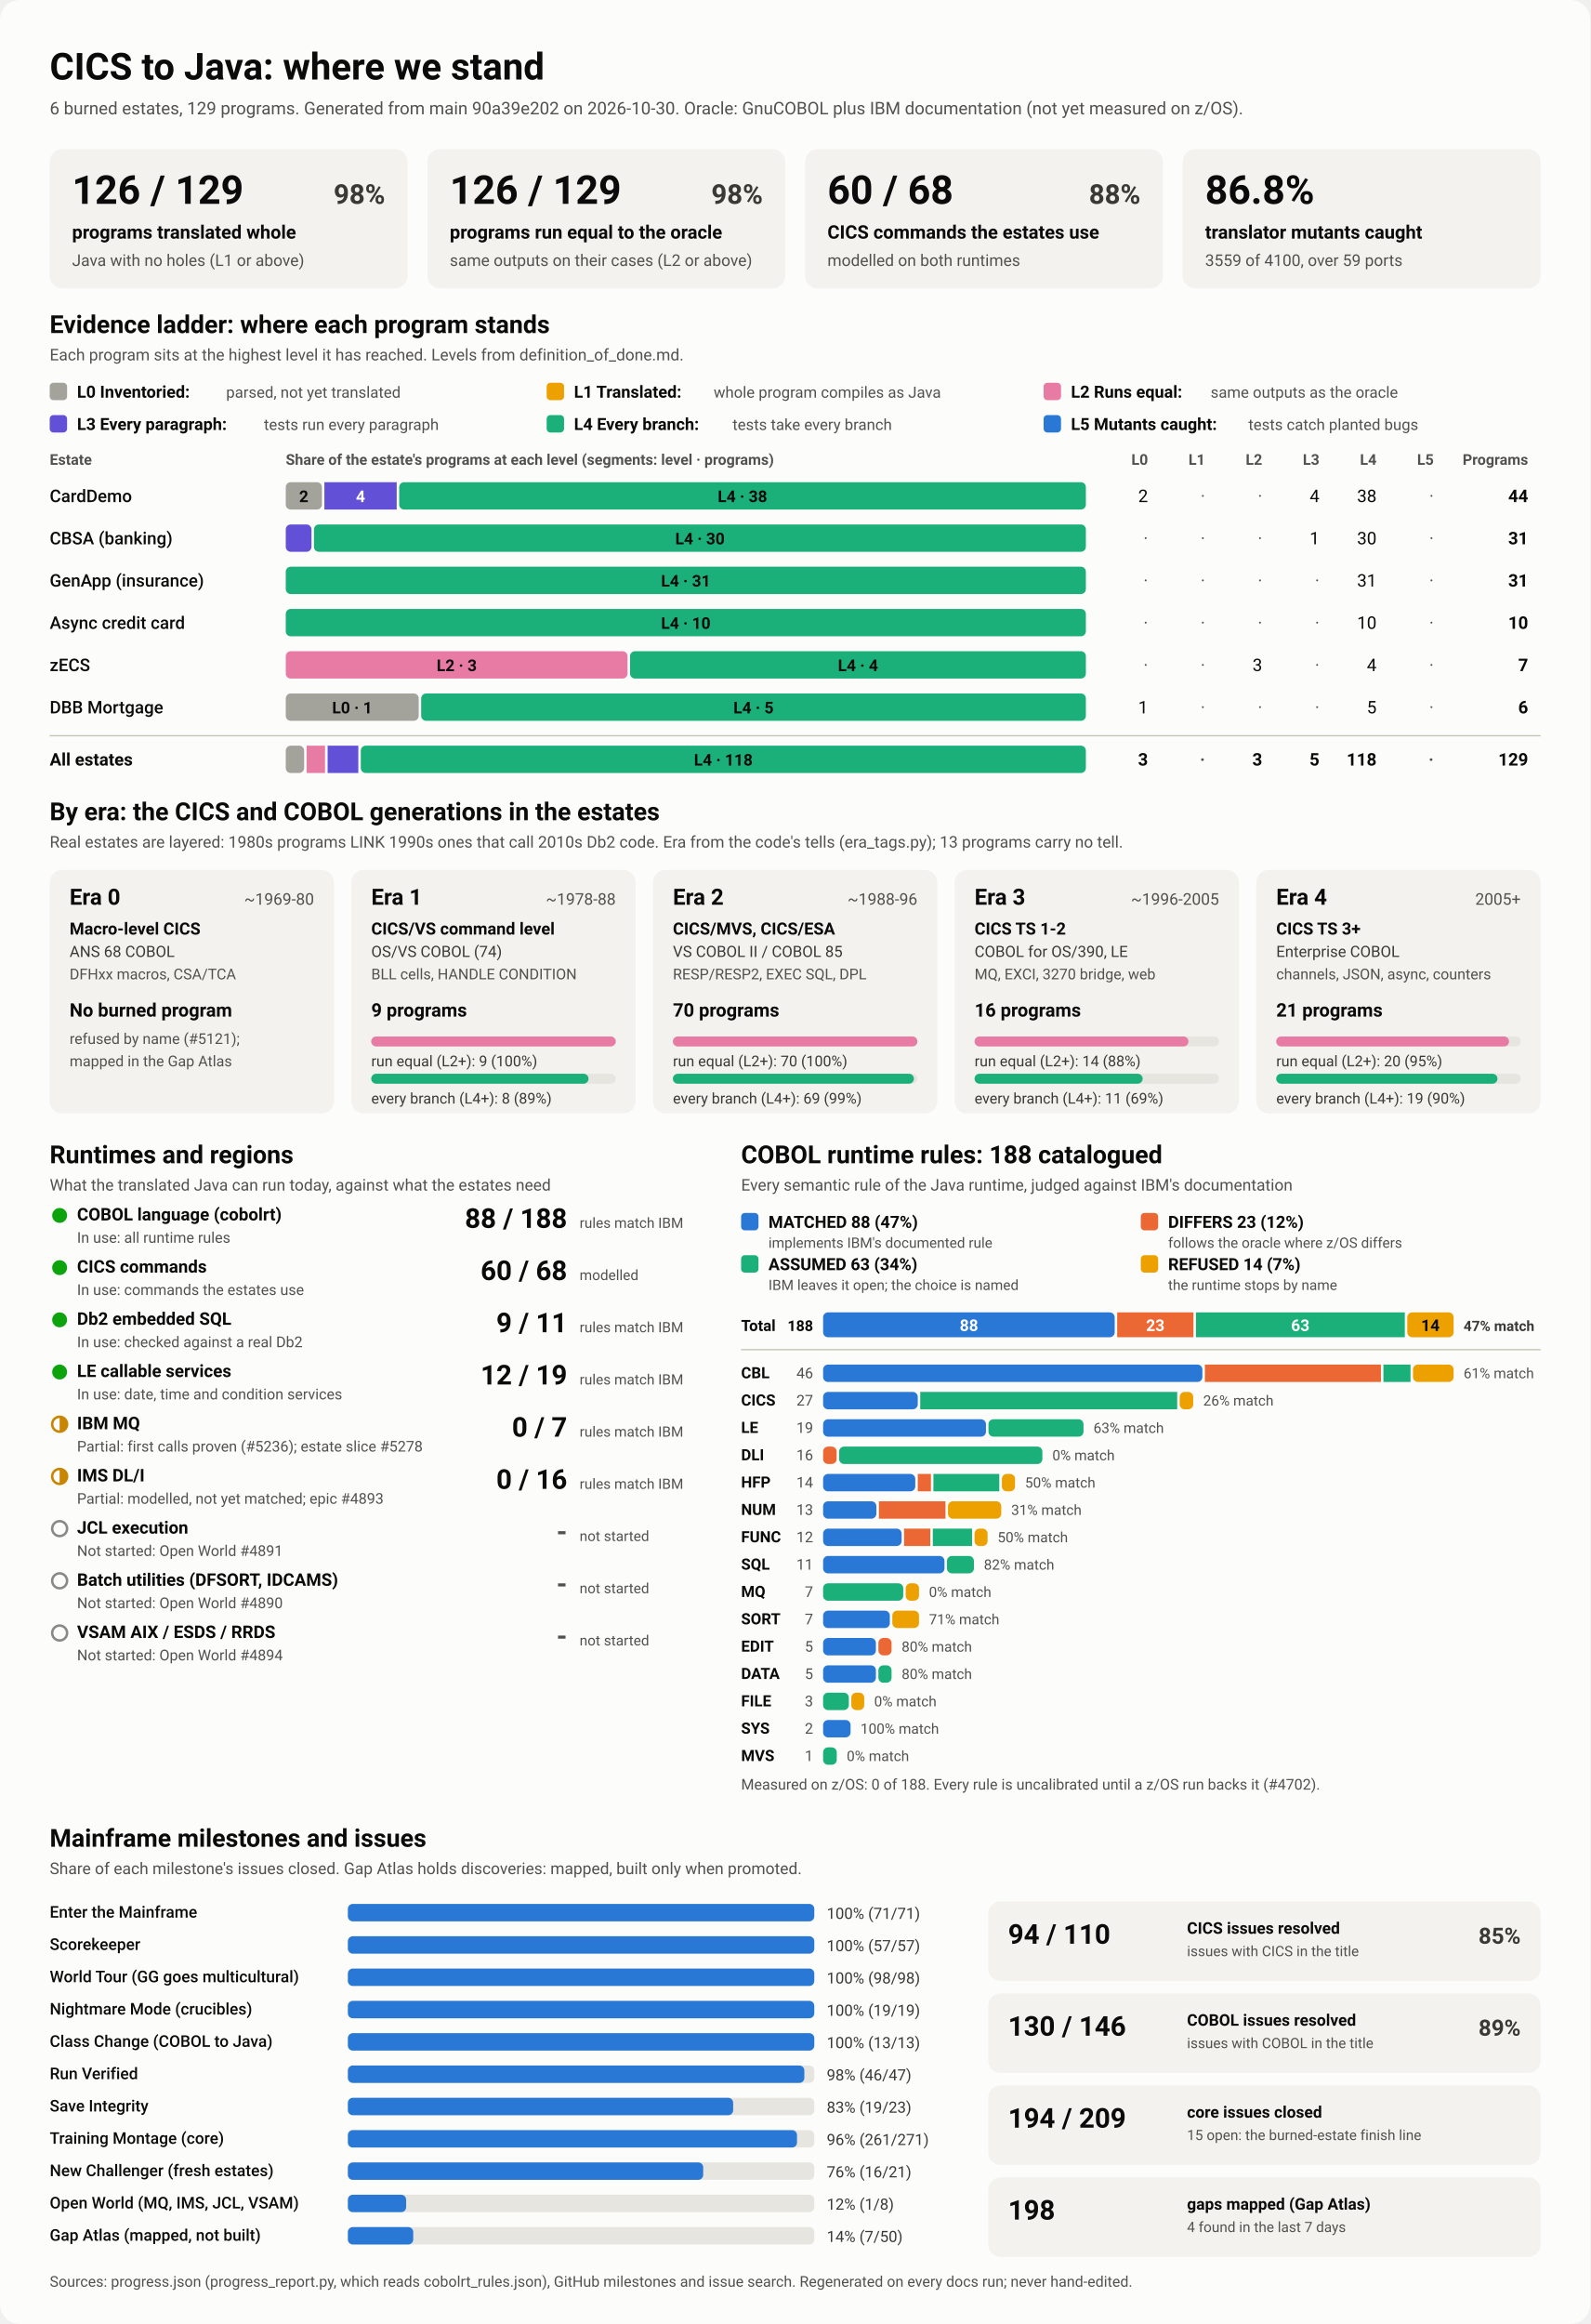
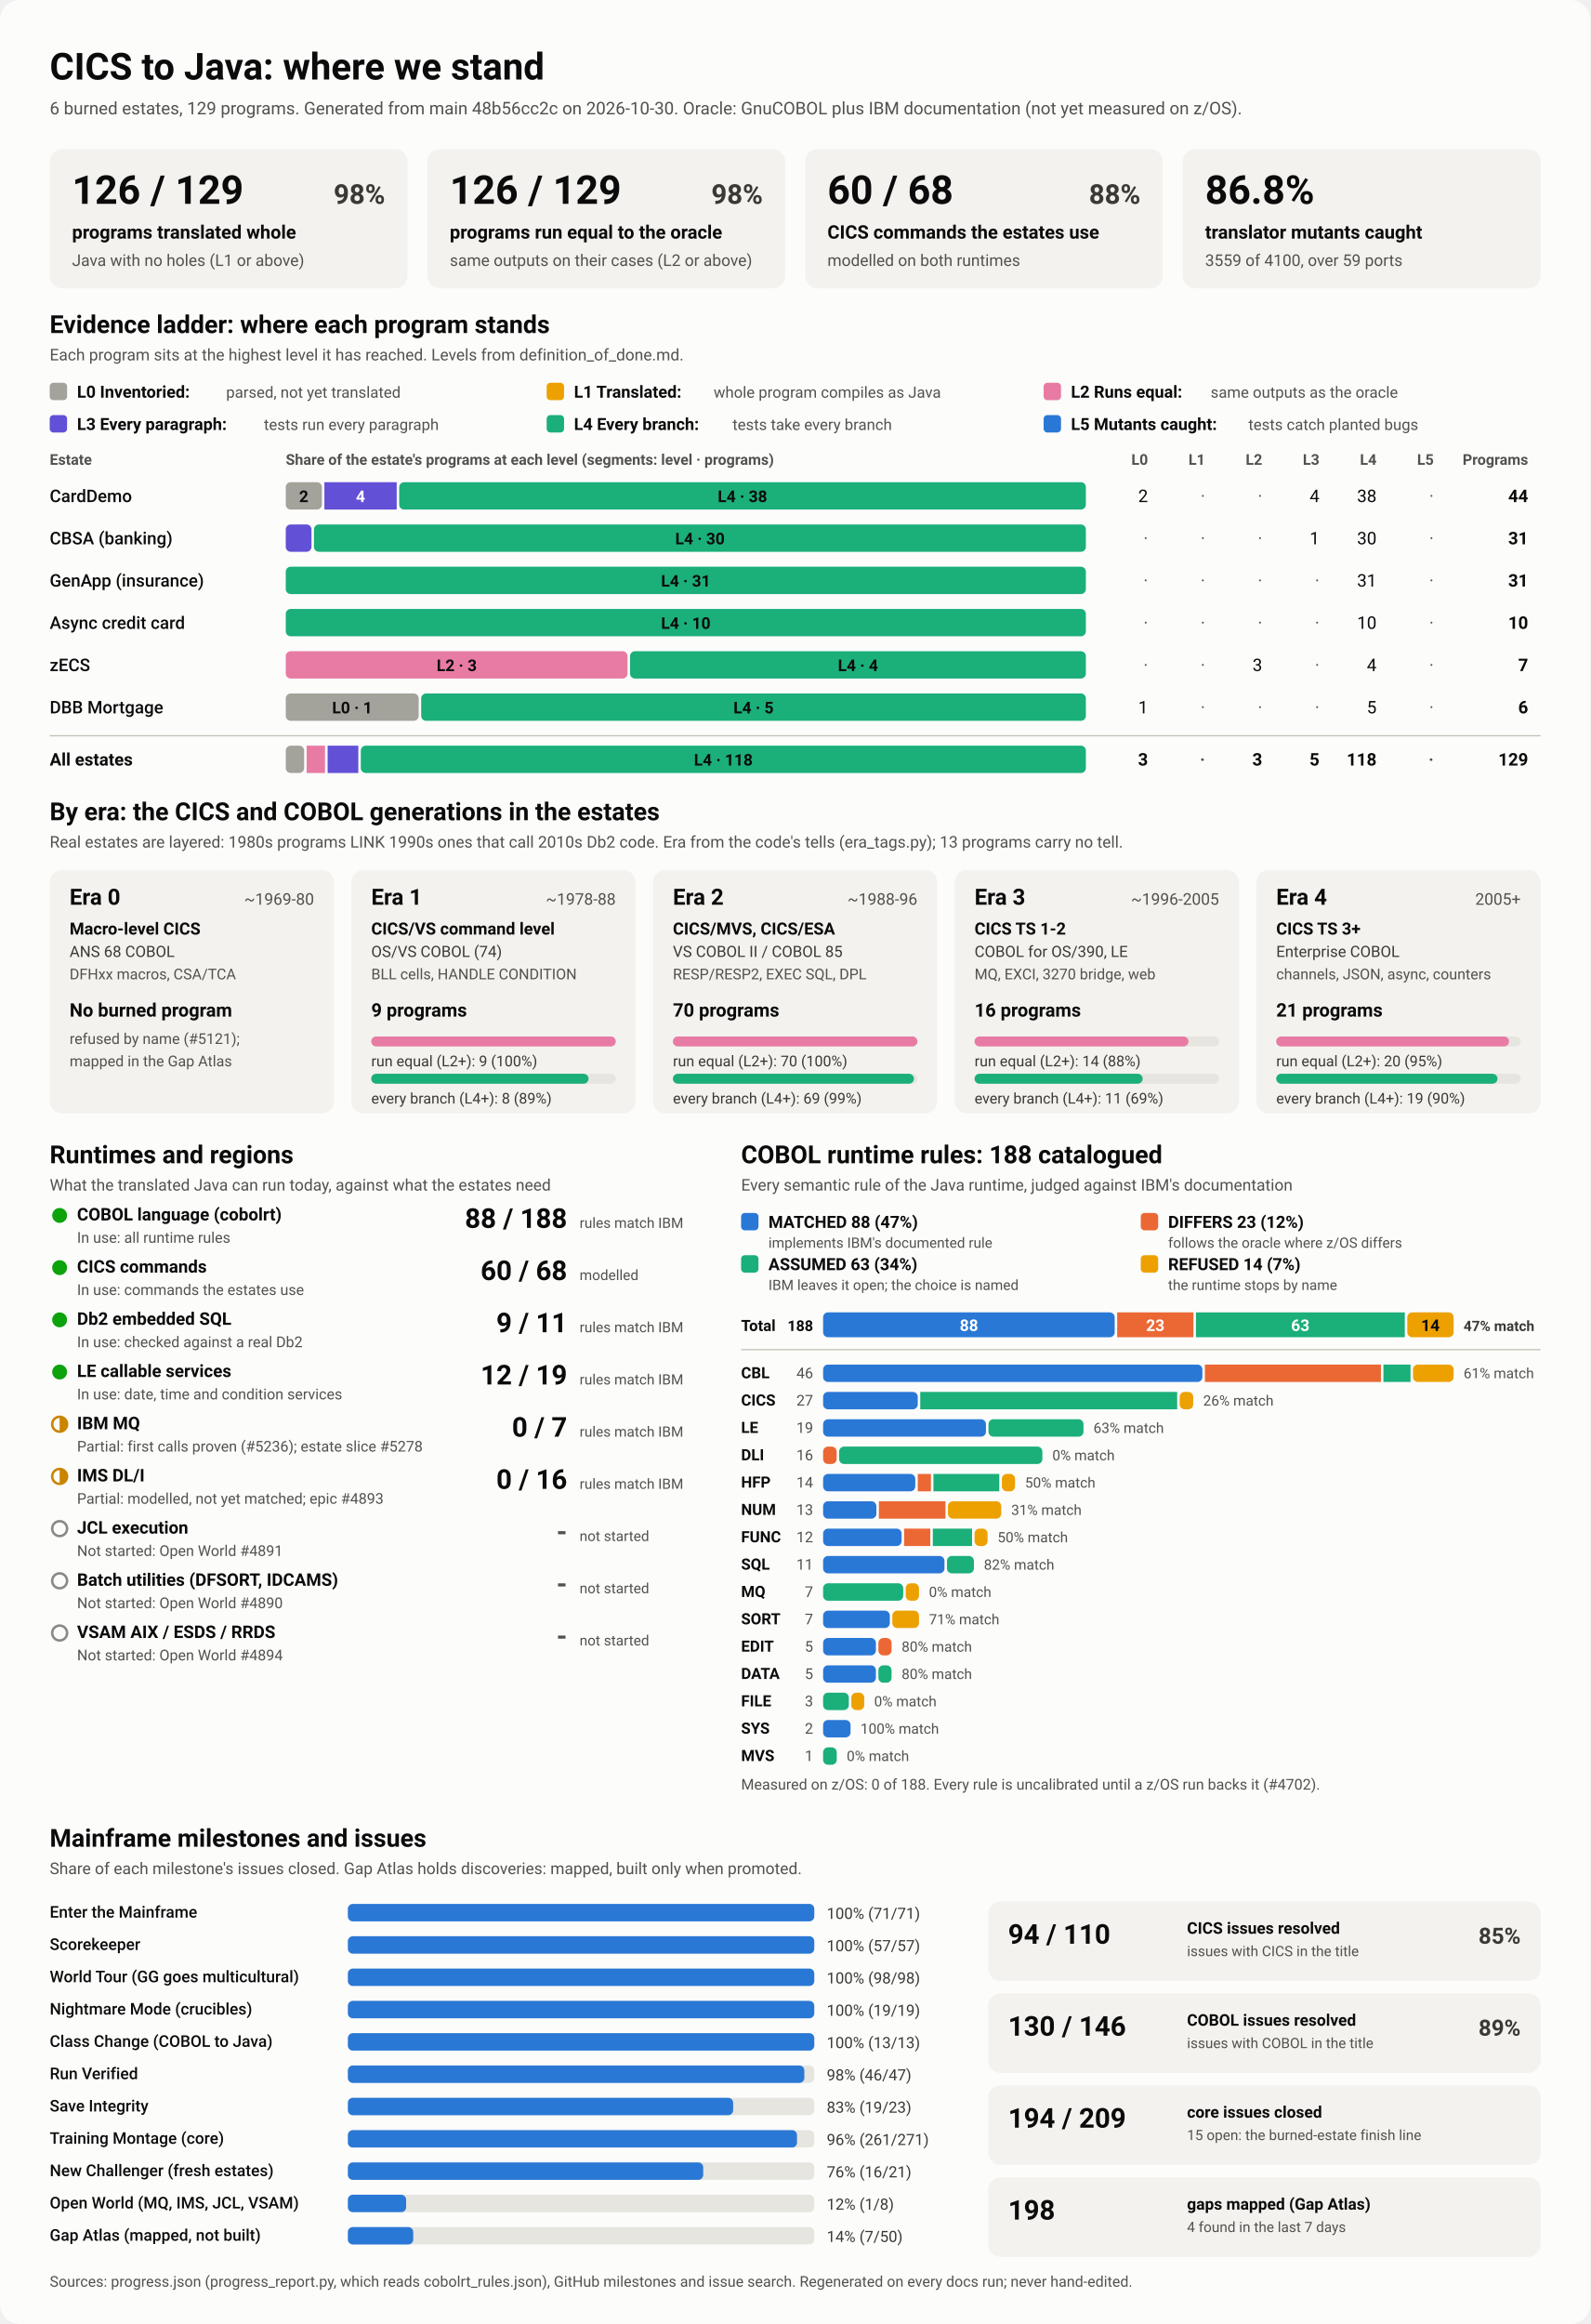
<svg xmlns="http://www.w3.org/2000/svg" viewBox="0 0 1280 1870" width="1280" height="1870" role="img" aria-labelledby="ttl">
  <style>
    svg { font-family: system-ui, -apple-system, 'Segoe UI', Roboto, Helvetica, Arial, sans-serif; }
    .bg { fill: #fcfcfb; }
    .card { fill: #f3f2ef; }
    .track { fill: #e6e5e0; }
    .rule { stroke: #c3c2b7; stroke-width: 1; }
    .t1 { fill: #0b0b0b; } .t2 { fill: #3a3936; } .t3 { fill: #52514e; }
    .on-dark { fill: #ffffff; } .on-light { fill: #0b0b0b; }
    .lv0 { fill: #a3a29b; } .lv1 { fill: #eda100; } .lv2 { fill: #e87ba4; } .lv3 { fill: #6250d6; } .lv4 { fill: #1baf7a; } .lv5 { fill: #2a78d6; } 
    .s0 { fill: #2a78d6; } .s1 { fill: #eb6834; } .s2 { fill: #1baf7a; } .s3 { fill: #eda100; } 
    .prog { fill: #2a78d6; }
    .st-good { fill: #0ca30c; } .st-warn { fill: none; stroke: #c98500; stroke-width: 2; }
    .st-warn-fill { fill: #c98500; } .st-none { fill: none; stroke: #8a8984; stroke-width: 2; }
    @media (prefers-color-scheme: dark) {
      .bg { fill: #1a1a19; } .card { fill: #242422; } .track { fill: #383835; } .rule { stroke: #52514e; }
      .t1 { fill: #f0efec; } .t2 { fill: #dddcd6; } .t3 { fill: #c3c2b7; }
      .on-light { fill: #0b0b0b; } .prog { fill: #3987e5; }
      .lv0 { fill: #6b6a64; } .lv1 { fill: #c98500; } .lv2 { fill: #d55181; } .lv3 { fill: #9085e9; } .lv4 { fill: #199e70; } .lv5 { fill: #3987e5; } 
      .s0 { fill: #3987e5; } .s1 { fill: #d95926; } .s2 { fill: #199e70; } .s3 { fill: #c98500; } 
    }
  </style>
  <rect class="bg" width="1280" height="1870" rx="16" />
  <text x="40.0" y="64.0" class="t1" font-size="30" font-weight="700" text-anchor="start">CICS to Java: where we stand</text>
-   <text x="40.0" y="92.0" class="t3" font-size="14" font-weight="400" text-anchor="start">6 burned estates, 129 programs. Generated from main 90a39e202 on 2026-10-30. Oracle: GnuCOBOL plus IBM documentation (not yet measured on z/OS).</text>
+   <text x="40.0" y="92.0" class="t3" font-size="14" font-weight="400" text-anchor="start">6 burned estates, 129 programs. Generated from main 48b56cc2c on 2026-10-30. Oracle: GnuCOBOL plus IBM documentation (not yet measured on z/OS).</text>
  <rect x="40.0" y="120.0" width="288.0" height="112.0" rx="10" class="card" />
  <text x="58.0" y="164.0" class="t1" font-size="32" font-weight="700" text-anchor="start">126 / 129</text>
  <text x="310.0" y="164.0" class="t2" font-size="22" font-weight="600" text-anchor="end">98%</text>
  <text x="58.0" y="192.0" class="t1" font-size="15" font-weight="600" text-anchor="start">programs translated whole</text>
  <text x="58.0" y="214.0" class="t3" font-size="13" font-weight="400" text-anchor="start">Java with no holes (L1 or above)</text>
  <rect x="344.0" y="120.0" width="288.0" height="112.0" rx="10" class="card" />
  <text x="362.0" y="164.0" class="t1" font-size="32" font-weight="700" text-anchor="start">126 / 129</text>
  <text x="614.0" y="164.0" class="t2" font-size="22" font-weight="600" text-anchor="end">98%</text>
  <text x="362.0" y="192.0" class="t1" font-size="15" font-weight="600" text-anchor="start">programs run equal to the oracle</text>
  <text x="362.0" y="214.0" class="t3" font-size="13" font-weight="400" text-anchor="start">same outputs on their cases (L2 or above)</text>
  <rect x="648.0" y="120.0" width="288.0" height="112.0" rx="10" class="card" />
  <text x="666.0" y="164.0" class="t1" font-size="32" font-weight="700" text-anchor="start">60 / 68</text>
  <text x="918.0" y="164.0" class="t2" font-size="22" font-weight="600" text-anchor="end">88%</text>
  <text x="666.0" y="192.0" class="t1" font-size="15" font-weight="600" text-anchor="start">CICS commands the estates use</text>
  <text x="666.0" y="214.0" class="t3" font-size="13" font-weight="400" text-anchor="start">modelled on both runtimes</text>
  <rect x="952.0" y="120.0" width="288.0" height="112.0" rx="10" class="card" />
  <text x="970.0" y="164.0" class="t1" font-size="32" font-weight="700" text-anchor="start">86.8%</text>
  <text x="970.0" y="192.0" class="t1" font-size="15" font-weight="600" text-anchor="start">translator mutants caught</text>
  <text x="970.0" y="214.0" class="t3" font-size="13" font-weight="400" text-anchor="start">3559 of 4100, over 59 ports</text>
  <text x="40.0" y="268.0" class="t1" font-size="20" font-weight="700" text-anchor="start">Evidence ladder: where each program stands</text>
  <text x="40.0" y="290.0" class="t3" font-size="13" font-weight="400" text-anchor="start">Each program sits at the highest level it has reached. Levels from definition_of_done.md.</text>
  <rect x="40.0" y="308.0" width="14.0" height="14.0" rx="3" class="lv0" />
  <text x="62.0" y="320.0" class="t1" font-size="13.5" font-weight="600" text-anchor="start">L0 Inventoried:</text>
  <text x="182.0" y="320.0" class="t3" font-size="12.5" font-weight="400" text-anchor="start">parsed, not yet translated</text>
  <rect x="440.0" y="308.0" width="14.0" height="14.0" rx="3" class="lv1" />
  <text x="462.0" y="320.0" class="t1" font-size="13.5" font-weight="600" text-anchor="start">L1 Translated:</text>
  <text x="574.4" y="320.0" class="t3" font-size="12.5" font-weight="400" text-anchor="start">whole program compiles as Java</text>
  <rect x="840.0" y="308.0" width="14.0" height="14.0" rx="3" class="lv2" />
  <text x="862.0" y="320.0" class="t1" font-size="13.5" font-weight="600" text-anchor="start">L2 Runs equal:</text>
  <text x="974.4" y="320.0" class="t3" font-size="12.5" font-weight="400" text-anchor="start">same outputs as the oracle</text>
  <rect x="40.0" y="334.0" width="14.0" height="14.0" rx="3" class="lv3" />
  <text x="62.0" y="346.0" class="t1" font-size="13.5" font-weight="600" text-anchor="start">L3 Every paragraph:</text>
  <text x="212.4" y="346.0" class="t3" font-size="12.5" font-weight="400" text-anchor="start">tests run every paragraph</text>
  <rect x="440.0" y="334.0" width="14.0" height="14.0" rx="3" class="lv4" />
  <text x="462.0" y="346.0" class="t1" font-size="13.5" font-weight="600" text-anchor="start">L4 Every branch:</text>
  <text x="589.6" y="346.0" class="t3" font-size="12.5" font-weight="400" text-anchor="start">tests take every branch</text>
  <rect x="840.0" y="334.0" width="14.0" height="14.0" rx="3" class="lv5" />
  <text x="862.0" y="346.0" class="t1" font-size="13.5" font-weight="600" text-anchor="start">L5 Mutants caught:</text>
  <text x="1004.8" y="346.0" class="t3" font-size="12.5" font-weight="400" text-anchor="start">tests catch planted bugs</text>
  <text x="40.0" y="374.0" class="t3" font-size="12" font-weight="600" text-anchor="start">Estate</text>
  <text x="230.0" y="374.0" class="t3" font-size="12" font-weight="600" text-anchor="start">Share of the estate's programs at each level (segments: level · programs)</text>
  <text x="924.0" y="374.0" class="t3" font-size="12" font-weight="600" text-anchor="end">L0</text>
  <text x="970.0" y="374.0" class="t3" font-size="12" font-weight="600" text-anchor="end">L1</text>
  <text x="1016.0" y="374.0" class="t3" font-size="12" font-weight="600" text-anchor="end">L2</text>
  <text x="1062.0" y="374.0" class="t3" font-size="12" font-weight="600" text-anchor="end">L3</text>
  <text x="1108.0" y="374.0" class="t3" font-size="12" font-weight="600" text-anchor="end">L4</text>
  <text x="1154.0" y="374.0" class="t3" font-size="12" font-weight="600" text-anchor="end">L5</text>
  <text x="1230.0" y="374.0" class="t3" font-size="12" font-weight="600" text-anchor="end">Programs</text>
  <text x="40.0" y="404.0" class="t1" font-size="14" font-weight="500" text-anchor="start">CardDemo</text>
  <rect x="230.0" y="388.0" width="29.1" height="22.0" rx="4" class="lv0" />
  <text x="244.5" y="404.0" class="on-light" font-size="13" font-weight="600" text-anchor="middle">2</text>
  <rect x="261.1" y="388.0" width="58.2" height="22.0" rx="0" class="lv3" />
  <text x="290.2" y="404.0" class="on-dark" font-size="13" font-weight="600" text-anchor="middle">4</text>
  <rect x="321.3" y="388.0" width="552.7" height="22.0" rx="4" class="lv4" />
  <text x="597.6" y="404.0" class="on-light" font-size="13" font-weight="600" text-anchor="middle">L4 · 38</text>
  <text x="924.0" y="404.0" class="t1" font-size="14" font-weight="400" text-anchor="end">2</text>
  <text x="970.0" y="404.0" class="t3" font-size="14" font-weight="400" text-anchor="end">·</text>
  <text x="1016.0" y="404.0" class="t3" font-size="14" font-weight="400" text-anchor="end">·</text>
  <text x="1062.0" y="404.0" class="t1" font-size="14" font-weight="400" text-anchor="end">4</text>
  <text x="1108.0" y="404.0" class="t1" font-size="14" font-weight="400" text-anchor="end">38</text>
  <text x="1154.0" y="404.0" class="t3" font-size="14" font-weight="400" text-anchor="end">·</text>
  <text x="1230.0" y="404.0" class="t1" font-size="14" font-weight="700" text-anchor="end">44</text>
  <text x="40.0" y="438.0" class="t1" font-size="14" font-weight="500" text-anchor="start">CBSA (banking)</text>
  <rect x="230.0" y="422.0" width="20.7" height="22.0" rx="4" class="lv3" />
  <rect x="252.7" y="422.0" width="621.3" height="22.0" rx="4" class="lv4" />
  <text x="563.4" y="438.0" class="on-light" font-size="13" font-weight="600" text-anchor="middle">L4 · 30</text>
  <text x="924.0" y="438.0" class="t3" font-size="14" font-weight="400" text-anchor="end">·</text>
  <text x="970.0" y="438.0" class="t3" font-size="14" font-weight="400" text-anchor="end">·</text>
  <text x="1016.0" y="438.0" class="t3" font-size="14" font-weight="400" text-anchor="end">·</text>
  <text x="1062.0" y="438.0" class="t1" font-size="14" font-weight="400" text-anchor="end">1</text>
  <text x="1108.0" y="438.0" class="t1" font-size="14" font-weight="400" text-anchor="end">30</text>
  <text x="1154.0" y="438.0" class="t3" font-size="14" font-weight="400" text-anchor="end">·</text>
  <text x="1230.0" y="438.0" class="t1" font-size="14" font-weight="700" text-anchor="end">31</text>
  <text x="40.0" y="472.0" class="t1" font-size="14" font-weight="500" text-anchor="start">GenApp (insurance)</text>
  <rect x="230.0" y="456.0" width="644.0" height="22.0" rx="4" class="lv4" />
  <text x="552.0" y="472.0" class="on-light" font-size="13" font-weight="600" text-anchor="middle">L4 · 31</text>
  <text x="924.0" y="472.0" class="t3" font-size="14" font-weight="400" text-anchor="end">·</text>
  <text x="970.0" y="472.0" class="t3" font-size="14" font-weight="400" text-anchor="end">·</text>
  <text x="1016.0" y="472.0" class="t3" font-size="14" font-weight="400" text-anchor="end">·</text>
  <text x="1062.0" y="472.0" class="t3" font-size="14" font-weight="400" text-anchor="end">·</text>
  <text x="1108.0" y="472.0" class="t1" font-size="14" font-weight="400" text-anchor="end">31</text>
  <text x="1154.0" y="472.0" class="t3" font-size="14" font-weight="400" text-anchor="end">·</text>
  <text x="1230.0" y="472.0" class="t1" font-size="14" font-weight="700" text-anchor="end">31</text>
  <text x="40.0" y="506.0" class="t1" font-size="14" font-weight="500" text-anchor="start">Async credit card</text>
  <rect x="230.0" y="490.0" width="644.0" height="22.0" rx="4" class="lv4" />
  <text x="552.0" y="506.0" class="on-light" font-size="13" font-weight="600" text-anchor="middle">L4 · 10</text>
  <text x="924.0" y="506.0" class="t3" font-size="14" font-weight="400" text-anchor="end">·</text>
  <text x="970.0" y="506.0" class="t3" font-size="14" font-weight="400" text-anchor="end">·</text>
  <text x="1016.0" y="506.0" class="t3" font-size="14" font-weight="400" text-anchor="end">·</text>
  <text x="1062.0" y="506.0" class="t3" font-size="14" font-weight="400" text-anchor="end">·</text>
  <text x="1108.0" y="506.0" class="t1" font-size="14" font-weight="400" text-anchor="end">10</text>
  <text x="1154.0" y="506.0" class="t3" font-size="14" font-weight="400" text-anchor="end">·</text>
  <text x="1230.0" y="506.0" class="t1" font-size="14" font-weight="700" text-anchor="end">10</text>
  <text x="40.0" y="540.0" class="t1" font-size="14" font-weight="500" text-anchor="start">zECS</text>
  <rect x="230.0" y="524.0" width="275.1" height="22.0" rx="4" class="lv2" />
  <text x="367.6" y="540.0" class="on-light" font-size="13" font-weight="600" text-anchor="middle">L2 · 3</text>
  <rect x="507.1" y="524.0" width="366.9" height="22.0" rx="4" class="lv4" />
  <text x="690.6" y="540.0" class="on-light" font-size="13" font-weight="600" text-anchor="middle">L4 · 4</text>
  <text x="924.0" y="540.0" class="t3" font-size="14" font-weight="400" text-anchor="end">·</text>
  <text x="970.0" y="540.0" class="t3" font-size="14" font-weight="400" text-anchor="end">·</text>
  <text x="1016.0" y="540.0" class="t1" font-size="14" font-weight="400" text-anchor="end">3</text>
  <text x="1062.0" y="540.0" class="t3" font-size="14" font-weight="400" text-anchor="end">·</text>
  <text x="1108.0" y="540.0" class="t1" font-size="14" font-weight="400" text-anchor="end">4</text>
  <text x="1154.0" y="540.0" class="t3" font-size="14" font-weight="400" text-anchor="end">·</text>
  <text x="1230.0" y="540.0" class="t1" font-size="14" font-weight="700" text-anchor="end">7</text>
  <text x="40.0" y="574.0" class="t1" font-size="14" font-weight="500" text-anchor="start">DBB Mortgage</text>
  <rect x="230.0" y="558.0" width="107.0" height="22.0" rx="4" class="lv0" />
  <text x="283.5" y="574.0" class="on-light" font-size="13" font-weight="600" text-anchor="middle">L0 · 1</text>
  <rect x="339.0" y="558.0" width="535.0" height="22.0" rx="4" class="lv4" />
  <text x="606.5" y="574.0" class="on-light" font-size="13" font-weight="600" text-anchor="middle">L4 · 5</text>
  <text x="924.0" y="574.0" class="t1" font-size="14" font-weight="400" text-anchor="end">1</text>
  <text x="970.0" y="574.0" class="t3" font-size="14" font-weight="400" text-anchor="end">·</text>
  <text x="1016.0" y="574.0" class="t3" font-size="14" font-weight="400" text-anchor="end">·</text>
  <text x="1062.0" y="574.0" class="t3" font-size="14" font-weight="400" text-anchor="end">·</text>
  <text x="1108.0" y="574.0" class="t1" font-size="14" font-weight="400" text-anchor="end">5</text>
  <text x="1154.0" y="574.0" class="t3" font-size="14" font-weight="400" text-anchor="end">·</text>
  <text x="1230.0" y="574.0" class="t1" font-size="14" font-weight="700" text-anchor="end">6</text>
  <line x1="40" x2="1240" y1="592" y2="592" class="rule" />
  <text x="40.0" y="616.0" class="t1" font-size="14" font-weight="700" text-anchor="start">All estates</text>
  <rect x="230.0" y="600.0" width="14.8" height="22.0" rx="4" class="lv0" />
  <rect x="246.8" y="600.0" width="14.8" height="22.0" rx="0" class="lv2" />
  <rect x="263.7" y="600.0" width="24.7" height="22.0" rx="0" class="lv3" />
  <rect x="290.4" y="600.0" width="583.6" height="22.0" rx="4" class="lv4" />
  <text x="582.2" y="616.0" class="on-light" font-size="13" font-weight="600" text-anchor="middle">L4 · 118</text>
  <text x="924.0" y="616.0" class="t1" font-size="14" font-weight="700" text-anchor="end">3</text>
  <text x="970.0" y="616.0" class="t3" font-size="14" font-weight="700" text-anchor="end">·</text>
  <text x="1016.0" y="616.0" class="t1" font-size="14" font-weight="700" text-anchor="end">3</text>
  <text x="1062.0" y="616.0" class="t1" font-size="14" font-weight="700" text-anchor="end">5</text>
  <text x="1108.0" y="616.0" class="t1" font-size="14" font-weight="700" text-anchor="end">118</text>
  <text x="1154.0" y="616.0" class="t3" font-size="14" font-weight="700" text-anchor="end">·</text>
  <text x="1230.0" y="616.0" class="t1" font-size="14" font-weight="700" text-anchor="end">129</text>
  <text x="40.0" y="660.0" class="t1" font-size="20" font-weight="700" text-anchor="start">By era: the CICS and COBOL generations in the estates</text>
  <text x="40.0" y="682.0" class="t3" font-size="13" font-weight="400" text-anchor="start">Real estates are layered: 1980s programs LINK 1990s ones that call 2010s Db2 code. Era from the code's tells (era_tags.py); 13 programs carry no tell.</text>
  <rect x="40.0" y="700.0" width="228.8" height="196.0" rx="10" class="card" />
  <text x="56.0" y="728.0" class="t1" font-size="18" font-weight="700" text-anchor="start">Era 0</text>
  <text x="252.8" y="728.0" class="t3" font-size="13" font-weight="400" text-anchor="end">~1969-80</text>
  <text x="56.0" y="752.0" class="t1" font-size="13.5" font-weight="600" text-anchor="start">Macro-level CICS</text>
  <text x="56.0" y="770.0" class="t2" font-size="12.5" font-weight="400" text-anchor="start">ANS 68 COBOL</text>
  <text x="56.0" y="788.0" class="t3" font-size="12" font-weight="400" text-anchor="start">DFHxx macros, CSA/TCA</text>
  <text x="56.0" y="818.0" class="t1" font-size="15" font-weight="700" text-anchor="start">No burned program</text>
  <text x="56.0" y="840.0" class="t3" font-size="12" font-weight="400" text-anchor="start">refused by name (#5121);</text>
  <text x="56.0" y="858.0" class="t3" font-size="12" font-weight="400" text-anchor="start">mapped in the Gap Atlas</text>
  <rect x="282.8" y="700.0" width="228.8" height="196.0" rx="10" class="card" />
  <text x="298.8" y="728.0" class="t1" font-size="18" font-weight="700" text-anchor="start">Era 1</text>
  <text x="495.6" y="728.0" class="t3" font-size="13" font-weight="400" text-anchor="end">~1978-88</text>
  <text x="298.8" y="752.0" class="t1" font-size="13.5" font-weight="600" text-anchor="start">CICS/VS command level</text>
  <text x="298.8" y="770.0" class="t2" font-size="12.5" font-weight="400" text-anchor="start">OS/VS COBOL (74)</text>
  <text x="298.8" y="788.0" class="t3" font-size="12" font-weight="400" text-anchor="start">BLL cells, HANDLE CONDITION</text>
  <text x="298.8" y="818.0" class="t1" font-size="15" font-weight="700" text-anchor="start">9 programs</text>
  <rect x="298.8" y="834.0" width="196.8" height="8.0" rx="4" class="track" />
  <rect x="298.8" y="834.0" width="196.8" height="8.0" rx="4" class="lv2" />
  <text x="298.8" y="858.0" class="t2" font-size="12" font-weight="400" text-anchor="start">run equal (L2+): 9 (100%)</text>
  <rect x="298.8" y="864.0" width="196.8" height="8.0" rx="4" class="track" />
  <rect x="298.8" y="864.0" width="174.9" height="8.0" rx="4" class="lv4" />
  <text x="298.8" y="888.0" class="t2" font-size="12" font-weight="400" text-anchor="start">every branch (L4+): 8 (89%)</text>
  <rect x="525.6" y="700.0" width="228.8" height="196.0" rx="10" class="card" />
  <text x="541.6" y="728.0" class="t1" font-size="18" font-weight="700" text-anchor="start">Era 2</text>
  <text x="738.4" y="728.0" class="t3" font-size="13" font-weight="400" text-anchor="end">~1988-96</text>
  <text x="541.6" y="752.0" class="t1" font-size="13.5" font-weight="600" text-anchor="start">CICS/MVS, CICS/ESA</text>
  <text x="541.6" y="770.0" class="t2" font-size="12.5" font-weight="400" text-anchor="start">VS COBOL II / COBOL 85</text>
  <text x="541.6" y="788.0" class="t3" font-size="12" font-weight="400" text-anchor="start">RESP/RESP2, EXEC SQL, DPL</text>
  <text x="541.6" y="818.0" class="t1" font-size="15" font-weight="700" text-anchor="start">70 programs</text>
  <rect x="541.6" y="834.0" width="196.8" height="8.0" rx="4" class="track" />
  <rect x="541.6" y="834.0" width="196.8" height="8.0" rx="4" class="lv2" />
  <text x="541.6" y="858.0" class="t2" font-size="12" font-weight="400" text-anchor="start">run equal (L2+): 70 (100%)</text>
  <rect x="541.6" y="864.0" width="196.8" height="8.0" rx="4" class="track" />
  <rect x="541.6" y="864.0" width="194.0" height="8.0" rx="4" class="lv4" />
  <text x="541.6" y="888.0" class="t2" font-size="12" font-weight="400" text-anchor="start">every branch (L4+): 69 (99%)</text>
  <rect x="768.4" y="700.0" width="228.8" height="196.0" rx="10" class="card" />
  <text x="784.4" y="728.0" class="t1" font-size="18" font-weight="700" text-anchor="start">Era 3</text>
  <text x="981.2" y="728.0" class="t3" font-size="13" font-weight="400" text-anchor="end">~1996-2005</text>
  <text x="784.4" y="752.0" class="t1" font-size="13.5" font-weight="600" text-anchor="start">CICS TS 1-2</text>
  <text x="784.4" y="770.0" class="t2" font-size="12.5" font-weight="400" text-anchor="start">COBOL for OS/390, LE</text>
  <text x="784.4" y="788.0" class="t3" font-size="12" font-weight="400" text-anchor="start">MQ, EXCI, 3270 bridge, web</text>
  <text x="784.4" y="818.0" class="t1" font-size="15" font-weight="700" text-anchor="start">16 programs</text>
  <rect x="784.4" y="834.0" width="196.8" height="8.0" rx="4" class="track" />
  <rect x="784.4" y="834.0" width="172.2" height="8.0" rx="4" class="lv2" />
  <text x="784.4" y="858.0" class="t2" font-size="12" font-weight="400" text-anchor="start">run equal (L2+): 14 (88%)</text>
  <rect x="784.4" y="864.0" width="196.8" height="8.0" rx="4" class="track" />
  <rect x="784.4" y="864.0" width="135.3" height="8.0" rx="4" class="lv4" />
  <text x="784.4" y="888.0" class="t2" font-size="12" font-weight="400" text-anchor="start">every branch (L4+): 11 (69%)</text>
  <rect x="1011.2" y="700.0" width="228.8" height="196.0" rx="10" class="card" />
  <text x="1027.2" y="728.0" class="t1" font-size="18" font-weight="700" text-anchor="start">Era 4</text>
  <text x="1224.0" y="728.0" class="t3" font-size="13" font-weight="400" text-anchor="end">2005+</text>
  <text x="1027.2" y="752.0" class="t1" font-size="13.5" font-weight="600" text-anchor="start">CICS TS 3+</text>
  <text x="1027.2" y="770.0" class="t2" font-size="12.5" font-weight="400" text-anchor="start">Enterprise COBOL</text>
  <text x="1027.2" y="788.0" class="t3" font-size="12" font-weight="400" text-anchor="start">channels, JSON, async, counters</text>
  <text x="1027.2" y="818.0" class="t1" font-size="15" font-weight="700" text-anchor="start">21 programs</text>
  <rect x="1027.2" y="834.0" width="196.8" height="8.0" rx="4" class="track" />
  <rect x="1027.2" y="834.0" width="187.4" height="8.0" rx="4" class="lv2" />
  <text x="1027.2" y="858.0" class="t2" font-size="12" font-weight="400" text-anchor="start">run equal (L2+): 20 (95%)</text>
  <rect x="1027.2" y="864.0" width="196.8" height="8.0" rx="4" class="track" />
  <rect x="1027.2" y="864.0" width="178.1" height="8.0" rx="4" class="lv4" />
  <text x="1027.2" y="888.0" class="t2" font-size="12" font-weight="400" text-anchor="start">every branch (L4+): 19 (90%)</text>
  <text x="40.0" y="936.0" class="t1" font-size="20" font-weight="700" text-anchor="start">Runtimes and regions</text>
  <text x="40.0" y="958.0" class="t3" font-size="13" font-weight="400" text-anchor="start">What the translated Java can run today, against what the estates need</text>
  <circle cx="48" cy="978" r="6" class="st-good" />
  <text x="62.0" y="982.0" class="t1" font-size="14" font-weight="600" text-anchor="start">COBOL language (cobolrt)</text>
  <text x="62.0" y="1000.0" class="t3" font-size="12" font-weight="400" text-anchor="start">In use: all runtime rules</text>
  <text x="456.5" y="988.0" class="t1" font-size="22" font-weight="700" text-anchor="end">88 / 188</text>
  <text x="466.5" y="988.0" class="t3" font-size="11.5" font-weight="400" text-anchor="start">rules match IBM</text>
  <circle cx="48" cy="1020" r="6" class="st-good" />
  <text x="62.0" y="1024.0" class="t1" font-size="14" font-weight="600" text-anchor="start">CICS commands</text>
  <text x="62.0" y="1042.0" class="t3" font-size="12" font-weight="400" text-anchor="start">In use: commands the estates use</text>
  <text x="456.5" y="1030.0" class="t1" font-size="22" font-weight="700" text-anchor="end">60 / 68</text>
  <text x="466.5" y="1030.0" class="t3" font-size="11.5" font-weight="400" text-anchor="start">modelled</text>
  <circle cx="48" cy="1062" r="6" class="st-good" />
  <text x="62.0" y="1066.0" class="t1" font-size="14" font-weight="600" text-anchor="start">Db2 embedded SQL</text>
  <text x="62.0" y="1084.0" class="t3" font-size="12" font-weight="400" text-anchor="start">In use: checked against a real Db2</text>
  <text x="456.5" y="1072.0" class="t1" font-size="22" font-weight="700" text-anchor="end">9 / 11</text>
  <text x="466.5" y="1072.0" class="t3" font-size="11.5" font-weight="400" text-anchor="start">rules match IBM</text>
  <circle cx="48" cy="1104" r="6" class="st-good" />
  <text x="62.0" y="1108.0" class="t1" font-size="14" font-weight="600" text-anchor="start">LE callable services</text>
  <text x="62.0" y="1126.0" class="t3" font-size="12" font-weight="400" text-anchor="start">In use: date, time and condition services</text>
  <text x="456.5" y="1114.0" class="t1" font-size="22" font-weight="700" text-anchor="end">12 / 19</text>
  <text x="466.5" y="1114.0" class="t3" font-size="11.5" font-weight="400" text-anchor="start">rules match IBM</text>
  <circle cx="48" cy="1146" r="6" class="st-warn" />
  <path d="M 48 1140 A 6 6 0 0 1 48 1152 Z" class="st-warn-fill" />
  <text x="62.0" y="1150.0" class="t1" font-size="14" font-weight="600" text-anchor="start">IBM MQ</text>
  <text x="62.0" y="1168.0" class="t3" font-size="12" font-weight="400" text-anchor="start">Partial: first calls proven (#5236); estate slice #5278</text>
  <text x="456.5" y="1156.0" class="t1" font-size="22" font-weight="700" text-anchor="end">0 / 7</text>
  <text x="466.5" y="1156.0" class="t3" font-size="11.5" font-weight="400" text-anchor="start">rules match IBM</text>
  <circle cx="48" cy="1188" r="6" class="st-warn" />
  <path d="M 48 1182 A 6 6 0 0 1 48 1194 Z" class="st-warn-fill" />
  <text x="62.0" y="1192.0" class="t1" font-size="14" font-weight="600" text-anchor="start">IMS DL/I</text>
  <text x="62.0" y="1210.0" class="t3" font-size="12" font-weight="400" text-anchor="start">Partial: modelled, not yet matched; epic #4893</text>
  <text x="456.5" y="1198.0" class="t1" font-size="22" font-weight="700" text-anchor="end">0 / 16</text>
  <text x="466.5" y="1198.0" class="t3" font-size="11.5" font-weight="400" text-anchor="start">rules match IBM</text>
  <circle cx="48" cy="1230" r="6" class="st-none" />
  <text x="62.0" y="1234.0" class="t1" font-size="14" font-weight="600" text-anchor="start">JCL execution</text>
  <text x="62.0" y="1252.0" class="t3" font-size="12" font-weight="400" text-anchor="start">Not started: Open World #4891</text>
  <text x="456.5" y="1240.0" class="t3" font-size="22" font-weight="700" text-anchor="end">-</text>
  <text x="466.5" y="1240.0" class="t3" font-size="11.5" font-weight="400" text-anchor="start">not started</text>
  <circle cx="48" cy="1272" r="6" class="st-none" />
  <text x="62.0" y="1276.0" class="t1" font-size="14" font-weight="600" text-anchor="start">Batch utilities (DFSORT, IDCAMS)</text>
  <text x="62.0" y="1294.0" class="t3" font-size="12" font-weight="400" text-anchor="start">Not started: Open World #4890</text>
  <text x="456.5" y="1282.0" class="t3" font-size="22" font-weight="700" text-anchor="end">-</text>
  <text x="466.5" y="1282.0" class="t3" font-size="11.5" font-weight="400" text-anchor="start">not started</text>
  <circle cx="48" cy="1314" r="6" class="st-none" />
  <text x="62.0" y="1318.0" class="t1" font-size="14" font-weight="600" text-anchor="start">VSAM AIX / ESDS / RRDS</text>
  <text x="62.0" y="1336.0" class="t3" font-size="12" font-weight="400" text-anchor="start">Not started: Open World #4894</text>
  <text x="456.5" y="1324.0" class="t3" font-size="22" font-weight="700" text-anchor="end">-</text>
  <text x="466.5" y="1324.0" class="t3" font-size="11.5" font-weight="400" text-anchor="start">not started</text>
  <text x="596.5" y="936.0" class="t1" font-size="20" font-weight="700" text-anchor="start">COBOL runtime rules: 188 catalogued</text>
  <text x="596.5" y="958.0" class="t3" font-size="13" font-weight="400" text-anchor="start">Every semantic rule of the Java runtime, judged against IBM's documentation</text>
  <rect x="596.5" y="976.0" width="14.0" height="14.0" rx="3" class="s0" />
  <text x="618.5" y="988.0" class="t1" font-size="13.5" font-weight="600" text-anchor="start">MATCHED  88 (47%)</text>
  <text x="618.5" y="1004.0" class="t3" font-size="11.5" font-weight="400" text-anchor="start">implements IBM's documented rule</text>
  <rect x="918.2" y="976.0" width="14.0" height="14.0" rx="3" class="s1" />
  <text x="940.2" y="988.0" class="t1" font-size="13.5" font-weight="600" text-anchor="start">DIFFERS  23 (12%)</text>
  <text x="940.2" y="1004.0" class="t3" font-size="11.5" font-weight="400" text-anchor="start">follows the oracle where z/OS differs</text>
  <rect x="596.5" y="1010.0" width="14.0" height="14.0" rx="3" class="s2" />
  <text x="618.5" y="1022.0" class="t1" font-size="13.5" font-weight="600" text-anchor="start">ASSUMED  63 (34%)</text>
  <text x="618.5" y="1038.0" class="t3" font-size="11.5" font-weight="400" text-anchor="start">IBM leaves it open; the choice is named</text>
  <rect x="918.2" y="1010.0" width="14.0" height="14.0" rx="3" class="s3" />
  <text x="940.2" y="1022.0" class="t1" font-size="13.5" font-weight="600" text-anchor="start">REFUSED  14 (7%)</text>
  <text x="940.2" y="1038.0" class="t3" font-size="11.5" font-weight="400" text-anchor="start">the runtime stops by name</text>
  <text x="596.5" y="1071.0" class="t1" font-size="12.5" font-weight="700" text-anchor="start">Total</text>
  <text x="654.5" y="1071.0" class="t1" font-size="12" font-weight="700" text-anchor="end">188</text>
  <rect x="662.5" y="1056.0" width="234.7" height="20.0" rx="4" class="s0" />
  <text x="779.9" y="1071.0" class="on-dark" font-size="13" font-weight="600" text-anchor="middle">88</text>
  <rect x="899.2" y="1056.0" width="61.4" height="20.0" rx="0" class="s1" />
  <text x="929.9" y="1071.0" class="on-dark" font-size="13" font-weight="600" text-anchor="middle">23</text>
  <rect x="962.6" y="1056.0" width="168.1" height="20.0" rx="0" class="s2" />
  <text x="1046.6" y="1071.0" class="on-dark" font-size="13" font-weight="600" text-anchor="middle">63</text>
  <rect x="1132.7" y="1056.0" width="37.3" height="20.0" rx="4" class="s3" />
  <text x="1151.3" y="1071.0" class="on-light" font-size="13" font-weight="600" text-anchor="middle">14</text>
  <text x="1178.0" y="1071.0" class="t2" font-size="11.5" font-weight="600" text-anchor="start">47% match</text>
  <line x1="596.5" x2="1240.0" y1="1086" y2="1086" class="rule" />
  <text x="596.5" y="1109.0" class="t1" font-size="12.5" font-weight="600" text-anchor="start">CBL</text>
  <text x="654.5" y="1109.0" class="t3" font-size="12" font-weight="400" text-anchor="end">46</text>
  <rect x="662.5" y="1098.0" width="305.3" height="14.0" rx="4" class="s0" />
  <rect x="969.8" y="1098.0" width="141.7" height="14.0" rx="0" class="s1" />
  <rect x="1113.5" y="1098.0" width="21.8" height="14.0" rx="0" class="s2" />
  <rect x="1137.3" y="1098.0" width="32.7" height="14.0" rx="4" class="s3" />
  <text x="1178.0" y="1109.0" class="t3" font-size="11.5" font-weight="400" text-anchor="start">61% match</text>
  <text x="596.5" y="1131.0" class="t1" font-size="12.5" font-weight="600" text-anchor="start">CICS</text>
  <text x="654.5" y="1131.0" class="t3" font-size="12" font-weight="400" text-anchor="end">27</text>
  <rect x="662.5" y="1120.0" width="76.2" height="14.0" rx="4" class="s0" />
  <rect x="740.7" y="1120.0" width="206.8" height="14.0" rx="0" class="s2" />
  <rect x="949.5" y="1120.0" width="10.9" height="14.0" rx="4" class="s3" />
  <text x="968.4" y="1131.0" class="t3" font-size="11.5" font-weight="400" text-anchor="start">26% match</text>
  <text x="596.5" y="1153.0" class="t1" font-size="12.5" font-weight="600" text-anchor="start">LE</text>
  <text x="654.5" y="1153.0" class="t3" font-size="12" font-weight="400" text-anchor="end">19</text>
  <rect x="662.5" y="1142.0" width="131.1" height="14.0" rx="4" class="s0" />
  <rect x="795.6" y="1142.0" width="76.5" height="14.0" rx="4" class="s2" />
  <text x="880.1" y="1153.0" class="t3" font-size="11.5" font-weight="400" text-anchor="start">63% match</text>
  <text x="596.5" y="1175.0" class="t1" font-size="12.5" font-weight="600" text-anchor="start">DLI</text>
  <text x="654.5" y="1175.0" class="t3" font-size="12" font-weight="400" text-anchor="end">16</text>
  <rect x="662.5" y="1164.0" width="10.9" height="14.0" rx="4" class="s1" />
  <rect x="675.4" y="1164.0" width="163.6" height="14.0" rx="4" class="s2" />
  <text x="847.0" y="1175.0" class="t3" font-size="11.5" font-weight="400" text-anchor="start">0% match</text>
  <text x="596.5" y="1197.0" class="t1" font-size="12.5" font-weight="600" text-anchor="start">HFP</text>
  <text x="654.5" y="1197.0" class="t3" font-size="12" font-weight="400" text-anchor="end">14</text>
  <rect x="662.5" y="1186.0" width="74.2" height="14.0" rx="4" class="s0" />
  <rect x="738.7" y="1186.0" width="10.6" height="14.0" rx="0" class="s1" />
  <rect x="751.3" y="1186.0" width="53.0" height="14.0" rx="0" class="s2" />
  <rect x="806.4" y="1186.0" width="10.6" height="14.0" rx="4" class="s3" />
  <text x="825.0" y="1197.0" class="t3" font-size="11.5" font-weight="400" text-anchor="start">50% match</text>
  <text x="596.5" y="1219.0" class="t1" font-size="12.5" font-weight="600" text-anchor="start">NUM</text>
  <text x="654.5" y="1219.0" class="t3" font-size="12" font-weight="400" text-anchor="end">13</text>
  <rect x="662.5" y="1208.0" width="42.9" height="14.0" rx="4" class="s0" />
  <rect x="707.4" y="1208.0" width="53.6" height="14.0" rx="0" class="s1" />
  <rect x="763.0" y="1208.0" width="42.9" height="14.0" rx="4" class="s3" />
  <text x="813.9" y="1219.0" class="t3" font-size="11.5" font-weight="400" text-anchor="start">31% match</text>
  <text x="596.5" y="1241.0" class="t1" font-size="12.5" font-weight="600" text-anchor="start">FUNC</text>
  <text x="654.5" y="1241.0" class="t3" font-size="12" font-weight="400" text-anchor="end">12</text>
  <rect x="662.5" y="1230.0" width="63.2" height="14.0" rx="4" class="s0" />
  <rect x="727.7" y="1230.0" width="21.1" height="14.0" rx="0" class="s1" />
  <rect x="750.8" y="1230.0" width="31.6" height="14.0" rx="0" class="s2" />
  <rect x="784.4" y="1230.0" width="10.5" height="14.0" rx="4" class="s3" />
  <text x="802.9" y="1241.0" class="t3" font-size="11.5" font-weight="400" text-anchor="start">50% match</text>
  <text x="596.5" y="1263.0" class="t1" font-size="12.5" font-weight="600" text-anchor="start">SQL</text>
  <text x="654.5" y="1263.0" class="t3" font-size="12" font-weight="400" text-anchor="end">11</text>
  <rect x="662.5" y="1252.0" width="97.7" height="14.0" rx="4" class="s0" />
  <rect x="762.2" y="1252.0" width="21.7" height="14.0" rx="4" class="s2" />
  <text x="791.9" y="1263.0" class="t3" font-size="11.5" font-weight="400" text-anchor="start">82% match</text>
  <text x="596.5" y="1285.0" class="t1" font-size="12.5" font-weight="600" text-anchor="start">MQ</text>
  <text x="654.5" y="1285.0" class="t3" font-size="12" font-weight="400" text-anchor="end">7</text>
  <rect x="662.5" y="1274.0" width="64.5" height="14.0" rx="4" class="s2" />
  <rect x="729.0" y="1274.0" width="10.7" height="14.0" rx="4" class="s3" />
  <text x="747.7" y="1285.0" class="t3" font-size="11.5" font-weight="400" text-anchor="start">0% match</text>
  <text x="596.5" y="1307.0" class="t1" font-size="12.5" font-weight="600" text-anchor="start">SORT</text>
  <text x="654.5" y="1307.0" class="t3" font-size="12" font-weight="400" text-anchor="end">7</text>
  <rect x="662.5" y="1296.0" width="53.7" height="14.0" rx="4" class="s0" />
  <rect x="718.2" y="1296.0" width="21.5" height="14.0" rx="4" class="s3" />
  <text x="747.7" y="1307.0" class="t3" font-size="11.5" font-weight="400" text-anchor="start">71% match</text>
  <text x="596.5" y="1329.0" class="t1" font-size="12.5" font-weight="600" text-anchor="start">EDIT</text>
  <text x="654.5" y="1329.0" class="t3" font-size="12" font-weight="400" text-anchor="end">5</text>
  <rect x="662.5" y="1318.0" width="42.5" height="14.0" rx="4" class="s0" />
  <rect x="707.0" y="1318.0" width="10.6" height="14.0" rx="4" class="s1" />
  <text x="725.7" y="1329.0" class="t3" font-size="11.5" font-weight="400" text-anchor="start">80% match</text>
  <text x="596.5" y="1351.0" class="t1" font-size="12.5" font-weight="600" text-anchor="start">DATA</text>
  <text x="654.5" y="1351.0" class="t3" font-size="12" font-weight="400" text-anchor="end">5</text>
  <rect x="662.5" y="1340.0" width="42.5" height="14.0" rx="4" class="s0" />
  <rect x="707.0" y="1340.0" width="10.6" height="14.0" rx="4" class="s2" />
  <text x="725.7" y="1351.0" class="t3" font-size="11.5" font-weight="400" text-anchor="start">80% match</text>
  <text x="596.5" y="1373.0" class="t1" font-size="12.5" font-weight="600" text-anchor="start">FILE</text>
  <text x="654.5" y="1373.0" class="t3" font-size="12" font-weight="400" text-anchor="end">3</text>
  <rect x="662.5" y="1362.0" width="20.7" height="14.0" rx="4" class="s2" />
  <rect x="685.2" y="1362.0" width="10.4" height="14.0" rx="4" class="s3" />
  <text x="703.6" y="1373.0" class="t3" font-size="11.5" font-weight="400" text-anchor="start">0% match</text>
  <text x="596.5" y="1395.0" class="t1" font-size="12.5" font-weight="600" text-anchor="start">SYS</text>
  <text x="654.5" y="1395.0" class="t3" font-size="12" font-weight="400" text-anchor="end">2</text>
  <rect x="662.5" y="1384.0" width="22.1" height="14.0" rx="4" class="s0" />
  <text x="692.6" y="1395.0" class="t3" font-size="11.5" font-weight="400" text-anchor="start">100% match</text>
  <text x="596.5" y="1417.0" class="t1" font-size="12.5" font-weight="600" text-anchor="start">MVS</text>
  <text x="654.5" y="1417.0" class="t3" font-size="12" font-weight="400" text-anchor="end">1</text>
  <rect x="662.5" y="1406.0" width="11.0" height="14.0" rx="4" class="s2" />
  <text x="681.5" y="1417.0" class="t3" font-size="11.5" font-weight="400" text-anchor="start">0% match</text>
  <text x="596.5" y="1440.0" class="t3" font-size="12" font-weight="400" text-anchor="start">Measured on z/OS: 0 of 188. Every rule is uncalibrated until a z/OS run backs it (#4702).</text>
  <text x="40.0" y="1486.0" class="t1" font-size="20" font-weight="700" text-anchor="start">Mainframe milestones and issues</text>
  <text x="40.0" y="1508.0" class="t3" font-size="13" font-weight="400" text-anchor="start">Share of each milestone's issues closed. Gap Atlas holds discoveries: mapped, built only when promoted.</text>
  <text x="40.0" y="1543.0" class="t1" font-size="13" font-weight="500" text-anchor="start">Enter the Mainframe</text>
  <rect x="280.0" y="1532.0" width="375.4" height="14.0" rx="4" class="track" />
  <rect x="280.0" y="1532.0" width="375.4" height="14.0" rx="4" class="prog" />
  <text x="665.4" y="1544.0" class="t2" font-size="12.5" font-weight="400" text-anchor="start">100%  (71/71)</text>
  <text x="40.0" y="1569.0" class="t1" font-size="13" font-weight="500" text-anchor="start">Scorekeeper</text>
  <rect x="280.0" y="1558.0" width="375.4" height="14.0" rx="4" class="track" />
  <rect x="280.0" y="1558.0" width="375.4" height="14.0" rx="4" class="prog" />
  <text x="665.4" y="1570.0" class="t2" font-size="12.5" font-weight="400" text-anchor="start">100%  (57/57)</text>
  <text x="40.0" y="1595.0" class="t1" font-size="13" font-weight="500" text-anchor="start">World Tour (GG goes multicultural)</text>
  <rect x="280.0" y="1584.0" width="375.4" height="14.0" rx="4" class="track" />
  <rect x="280.0" y="1584.0" width="375.4" height="14.0" rx="4" class="prog" />
  <text x="665.4" y="1596.0" class="t2" font-size="12.5" font-weight="400" text-anchor="start">100%  (98/98)</text>
  <text x="40.0" y="1621.0" class="t1" font-size="13" font-weight="500" text-anchor="start">Nightmare Mode (crucibles)</text>
  <rect x="280.0" y="1610.0" width="375.4" height="14.0" rx="4" class="track" />
  <rect x="280.0" y="1610.0" width="375.4" height="14.0" rx="4" class="prog" />
  <text x="665.4" y="1622.0" class="t2" font-size="12.5" font-weight="400" text-anchor="start">100%  (19/19)</text>
  <text x="40.0" y="1647.0" class="t1" font-size="13" font-weight="500" text-anchor="start">Class Change (COBOL to Java)</text>
  <rect x="280.0" y="1636.0" width="375.4" height="14.0" rx="4" class="track" />
  <rect x="280.0" y="1636.0" width="375.4" height="14.0" rx="4" class="prog" />
  <text x="665.4" y="1648.0" class="t2" font-size="12.5" font-weight="400" text-anchor="start">100%  (13/13)</text>
  <text x="40.0" y="1673.0" class="t1" font-size="13" font-weight="500" text-anchor="start">Run Verified</text>
  <rect x="280.0" y="1662.0" width="375.4" height="14.0" rx="4" class="track" />
  <rect x="280.0" y="1662.0" width="367.4" height="14.0" rx="4" class="prog" />
  <text x="665.4" y="1674.0" class="t2" font-size="12.5" font-weight="400" text-anchor="start">98%  (46/47)</text>
  <text x="40.0" y="1699.0" class="t1" font-size="13" font-weight="500" text-anchor="start">Save Integrity</text>
  <rect x="280.0" y="1688.0" width="375.4" height="14.0" rx="4" class="track" />
  <rect x="280.0" y="1688.0" width="310.1" height="14.0" rx="4" class="prog" />
  <text x="665.4" y="1700.0" class="t2" font-size="12.5" font-weight="400" text-anchor="start">83%  (19/23)</text>
  <text x="40.0" y="1725.0" class="t1" font-size="13" font-weight="500" text-anchor="start">Training Montage (core)</text>
  <rect x="280.0" y="1714.0" width="375.4" height="14.0" rx="4" class="track" />
  <rect x="280.0" y="1714.0" width="361.5" height="14.0" rx="4" class="prog" />
  <text x="665.4" y="1726.0" class="t2" font-size="12.5" font-weight="400" text-anchor="start">96%  (261/271)</text>
  <text x="40.0" y="1751.0" class="t1" font-size="13" font-weight="500" text-anchor="start">New Challenger (fresh estates)</text>
  <rect x="280.0" y="1740.0" width="375.4" height="14.0" rx="4" class="track" />
  <rect x="280.0" y="1740.0" width="286.0" height="14.0" rx="4" class="prog" />
  <text x="665.4" y="1752.0" class="t2" font-size="12.5" font-weight="400" text-anchor="start">76%  (16/21)</text>
  <text x="40.0" y="1777.0" class="t1" font-size="13" font-weight="500" text-anchor="start">Open World (MQ, IMS, JCL, VSAM)</text>
  <rect x="280.0" y="1766.0" width="375.4" height="14.0" rx="4" class="track" />
  <rect x="280.0" y="1766.0" width="46.9" height="14.0" rx="4" class="prog" />
  <text x="665.4" y="1778.0" class="t2" font-size="12.5" font-weight="400" text-anchor="start">12%  (1/8)</text>
  <text x="40.0" y="1803.0" class="t1" font-size="13" font-weight="500" text-anchor="start">Gap Atlas (mapped, not built)</text>
  <rect x="280.0" y="1792.0" width="375.4" height="14.0" rx="4" class="track" />
  <rect x="280.0" y="1792.0" width="52.6" height="14.0" rx="4" class="prog" />
  <text x="665.4" y="1804.0" class="t2" font-size="12.5" font-weight="400" text-anchor="start">14%  (7/50)</text>
  <rect x="795.4" y="1530.0" width="444.6" height="64.0" rx="10" class="card" />
  <text x="811.4" y="1564.0" class="t1" font-size="22" font-weight="700" text-anchor="start">94 / 110</text>
  <text x="1224.0" y="1564.0" class="t2" font-size="18" font-weight="600" text-anchor="end">85%</text>
  <text x="955.4" y="1556.0" class="t1" font-size="13" font-weight="600" text-anchor="start">CICS issues resolved</text>
  <text x="955.4" y="1574.0" class="t3" font-size="11.5" font-weight="400" text-anchor="start">issues with CICS in the title</text>
  <rect x="795.4" y="1604.0" width="444.6" height="64.0" rx="10" class="card" />
  <text x="811.4" y="1638.0" class="t1" font-size="22" font-weight="700" text-anchor="start">130 / 146</text>
  <text x="1224.0" y="1638.0" class="t2" font-size="18" font-weight="600" text-anchor="end">89%</text>
  <text x="955.4" y="1630.0" class="t1" font-size="13" font-weight="600" text-anchor="start">COBOL issues resolved</text>
  <text x="955.4" y="1648.0" class="t3" font-size="11.5" font-weight="400" text-anchor="start">issues with COBOL in the title</text>
  <rect x="795.4" y="1678.0" width="444.6" height="64.0" rx="10" class="card" />
  <text x="811.4" y="1712.0" class="t1" font-size="22" font-weight="700" text-anchor="start">194 / 209</text>
  <text x="955.4" y="1704.0" class="t1" font-size="13" font-weight="600" text-anchor="start">core issues closed</text>
  <text x="955.4" y="1722.0" class="t3" font-size="11.5" font-weight="400" text-anchor="start">15 open: the burned-estate finish line</text>
  <rect x="795.4" y="1752.0" width="444.6" height="64.0" rx="10" class="card" />
  <text x="811.4" y="1786.0" class="t1" font-size="22" font-weight="700" text-anchor="start">198</text>
  <text x="955.4" y="1778.0" class="t1" font-size="13" font-weight="600" text-anchor="start">gaps mapped (Gap Atlas)</text>
  <text x="955.4" y="1796.0" class="t3" font-size="11.5" font-weight="400" text-anchor="start">4 found in the last 7 days</text>
  <text x="40.0" y="1840.0" class="t3" font-size="12" font-weight="400" text-anchor="start">Sources: progress.json (progress_report.py, which reads cobolrt_rules.json), GitHub milestones and issue search. Regenerated on every docs run; never hand-edited.</text>
</svg>
